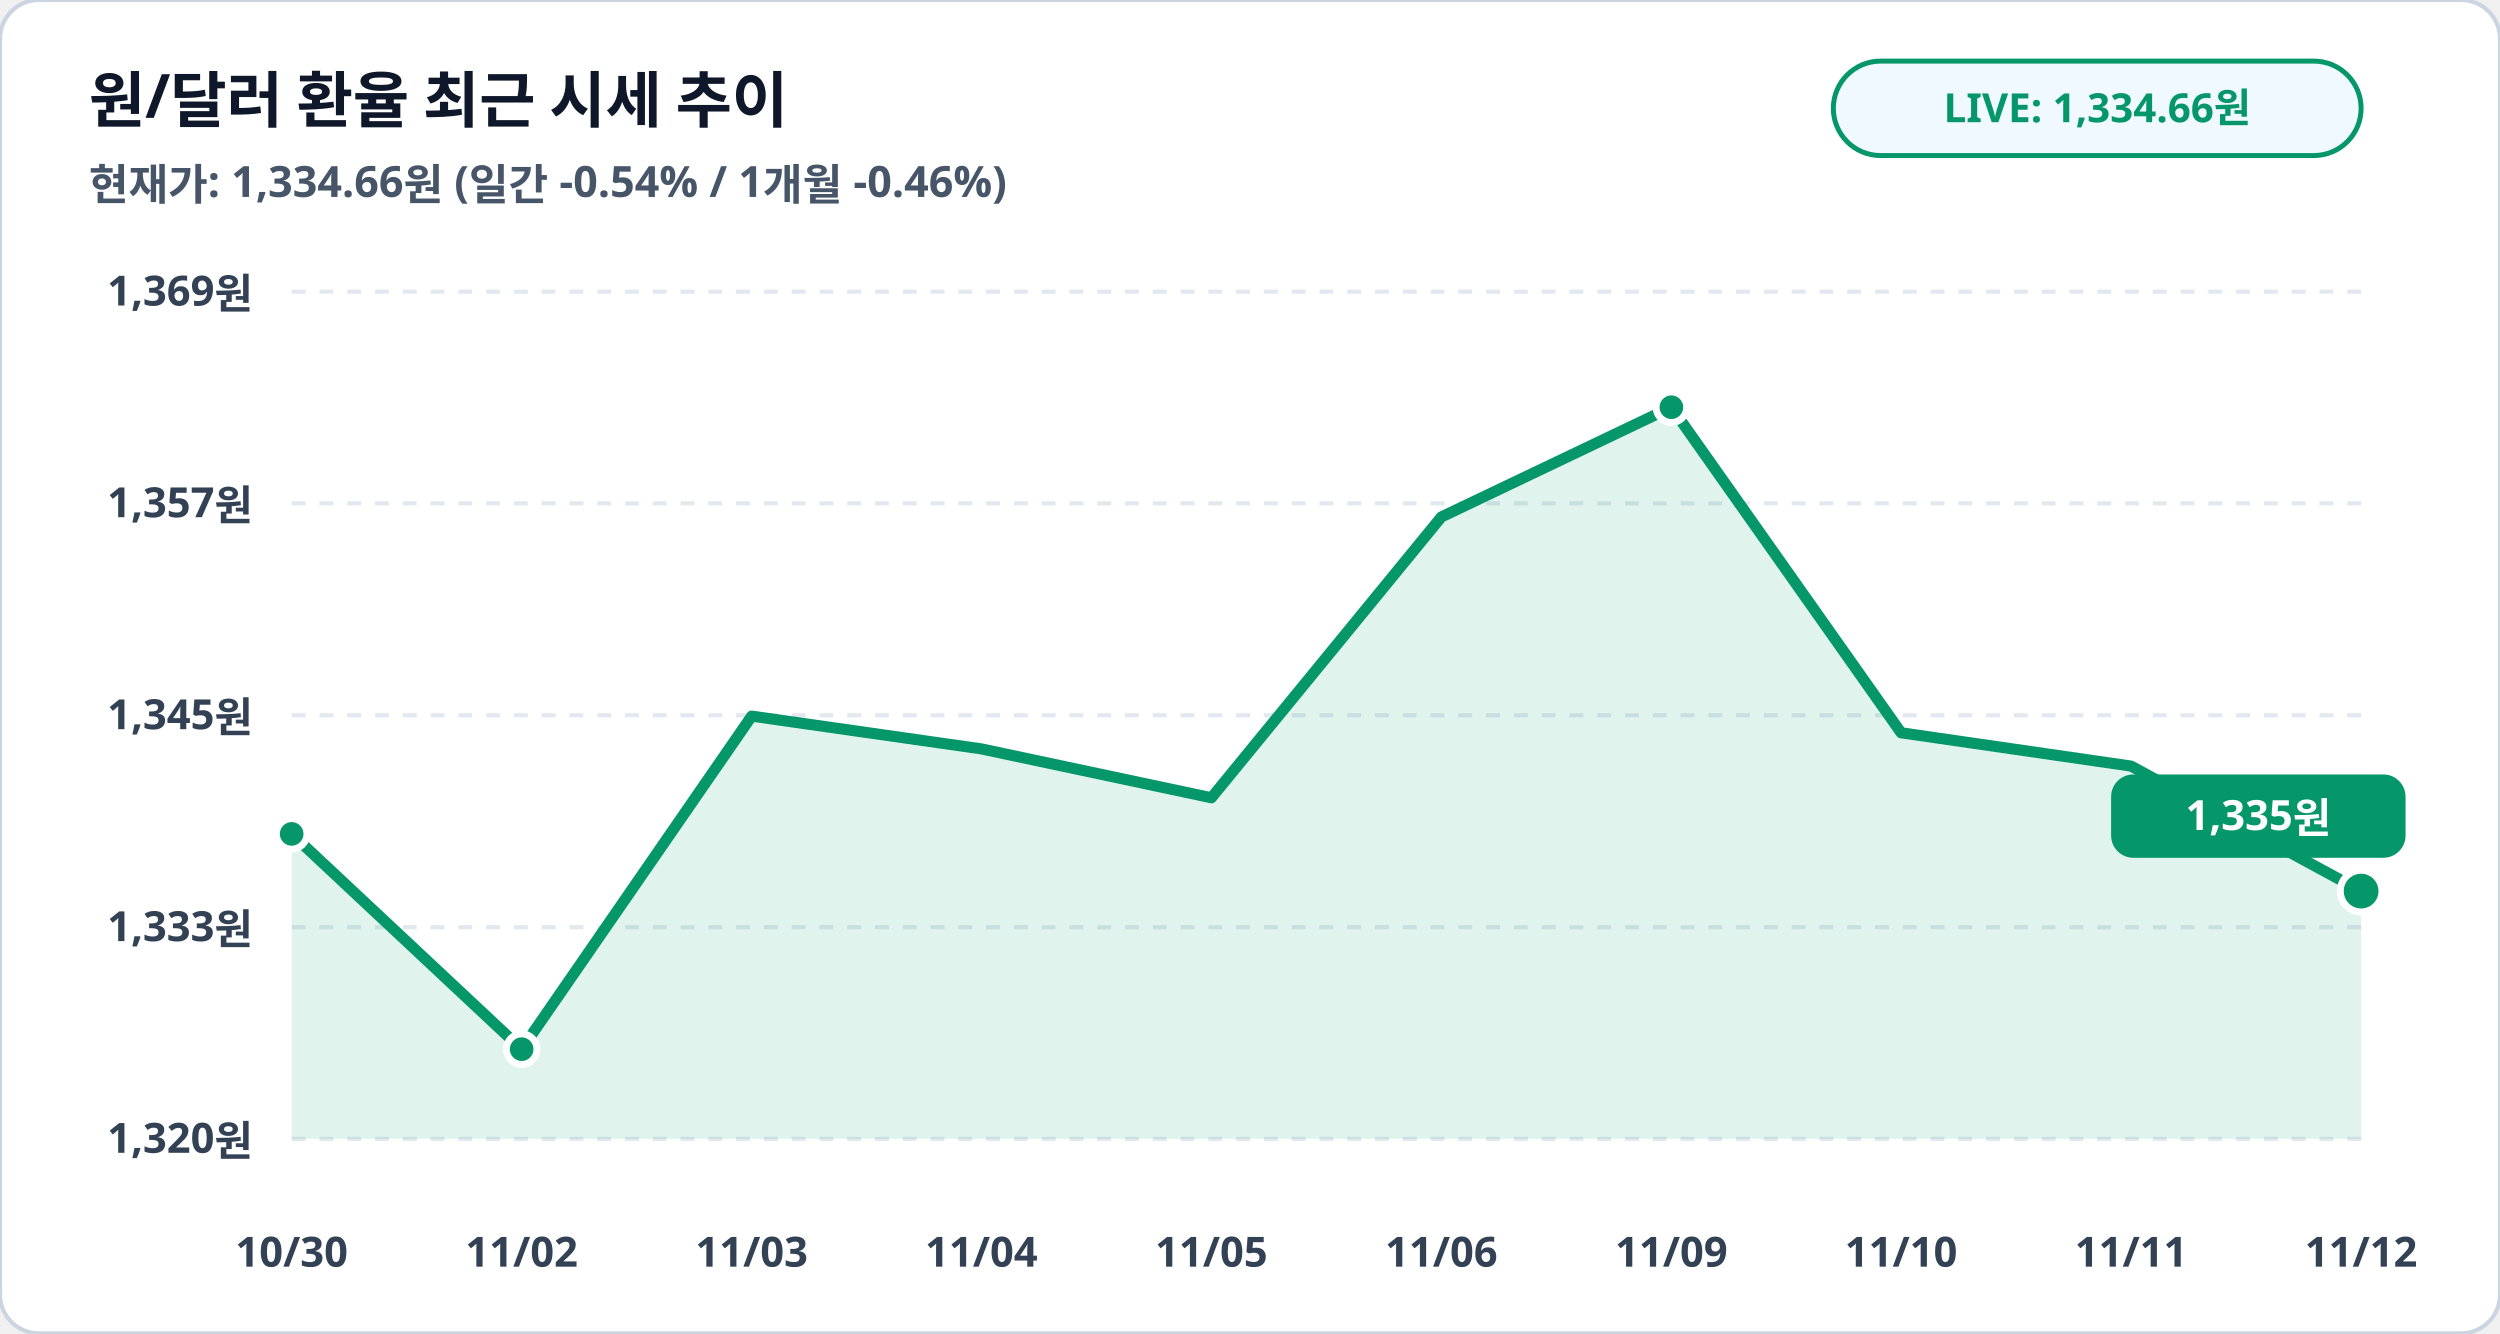
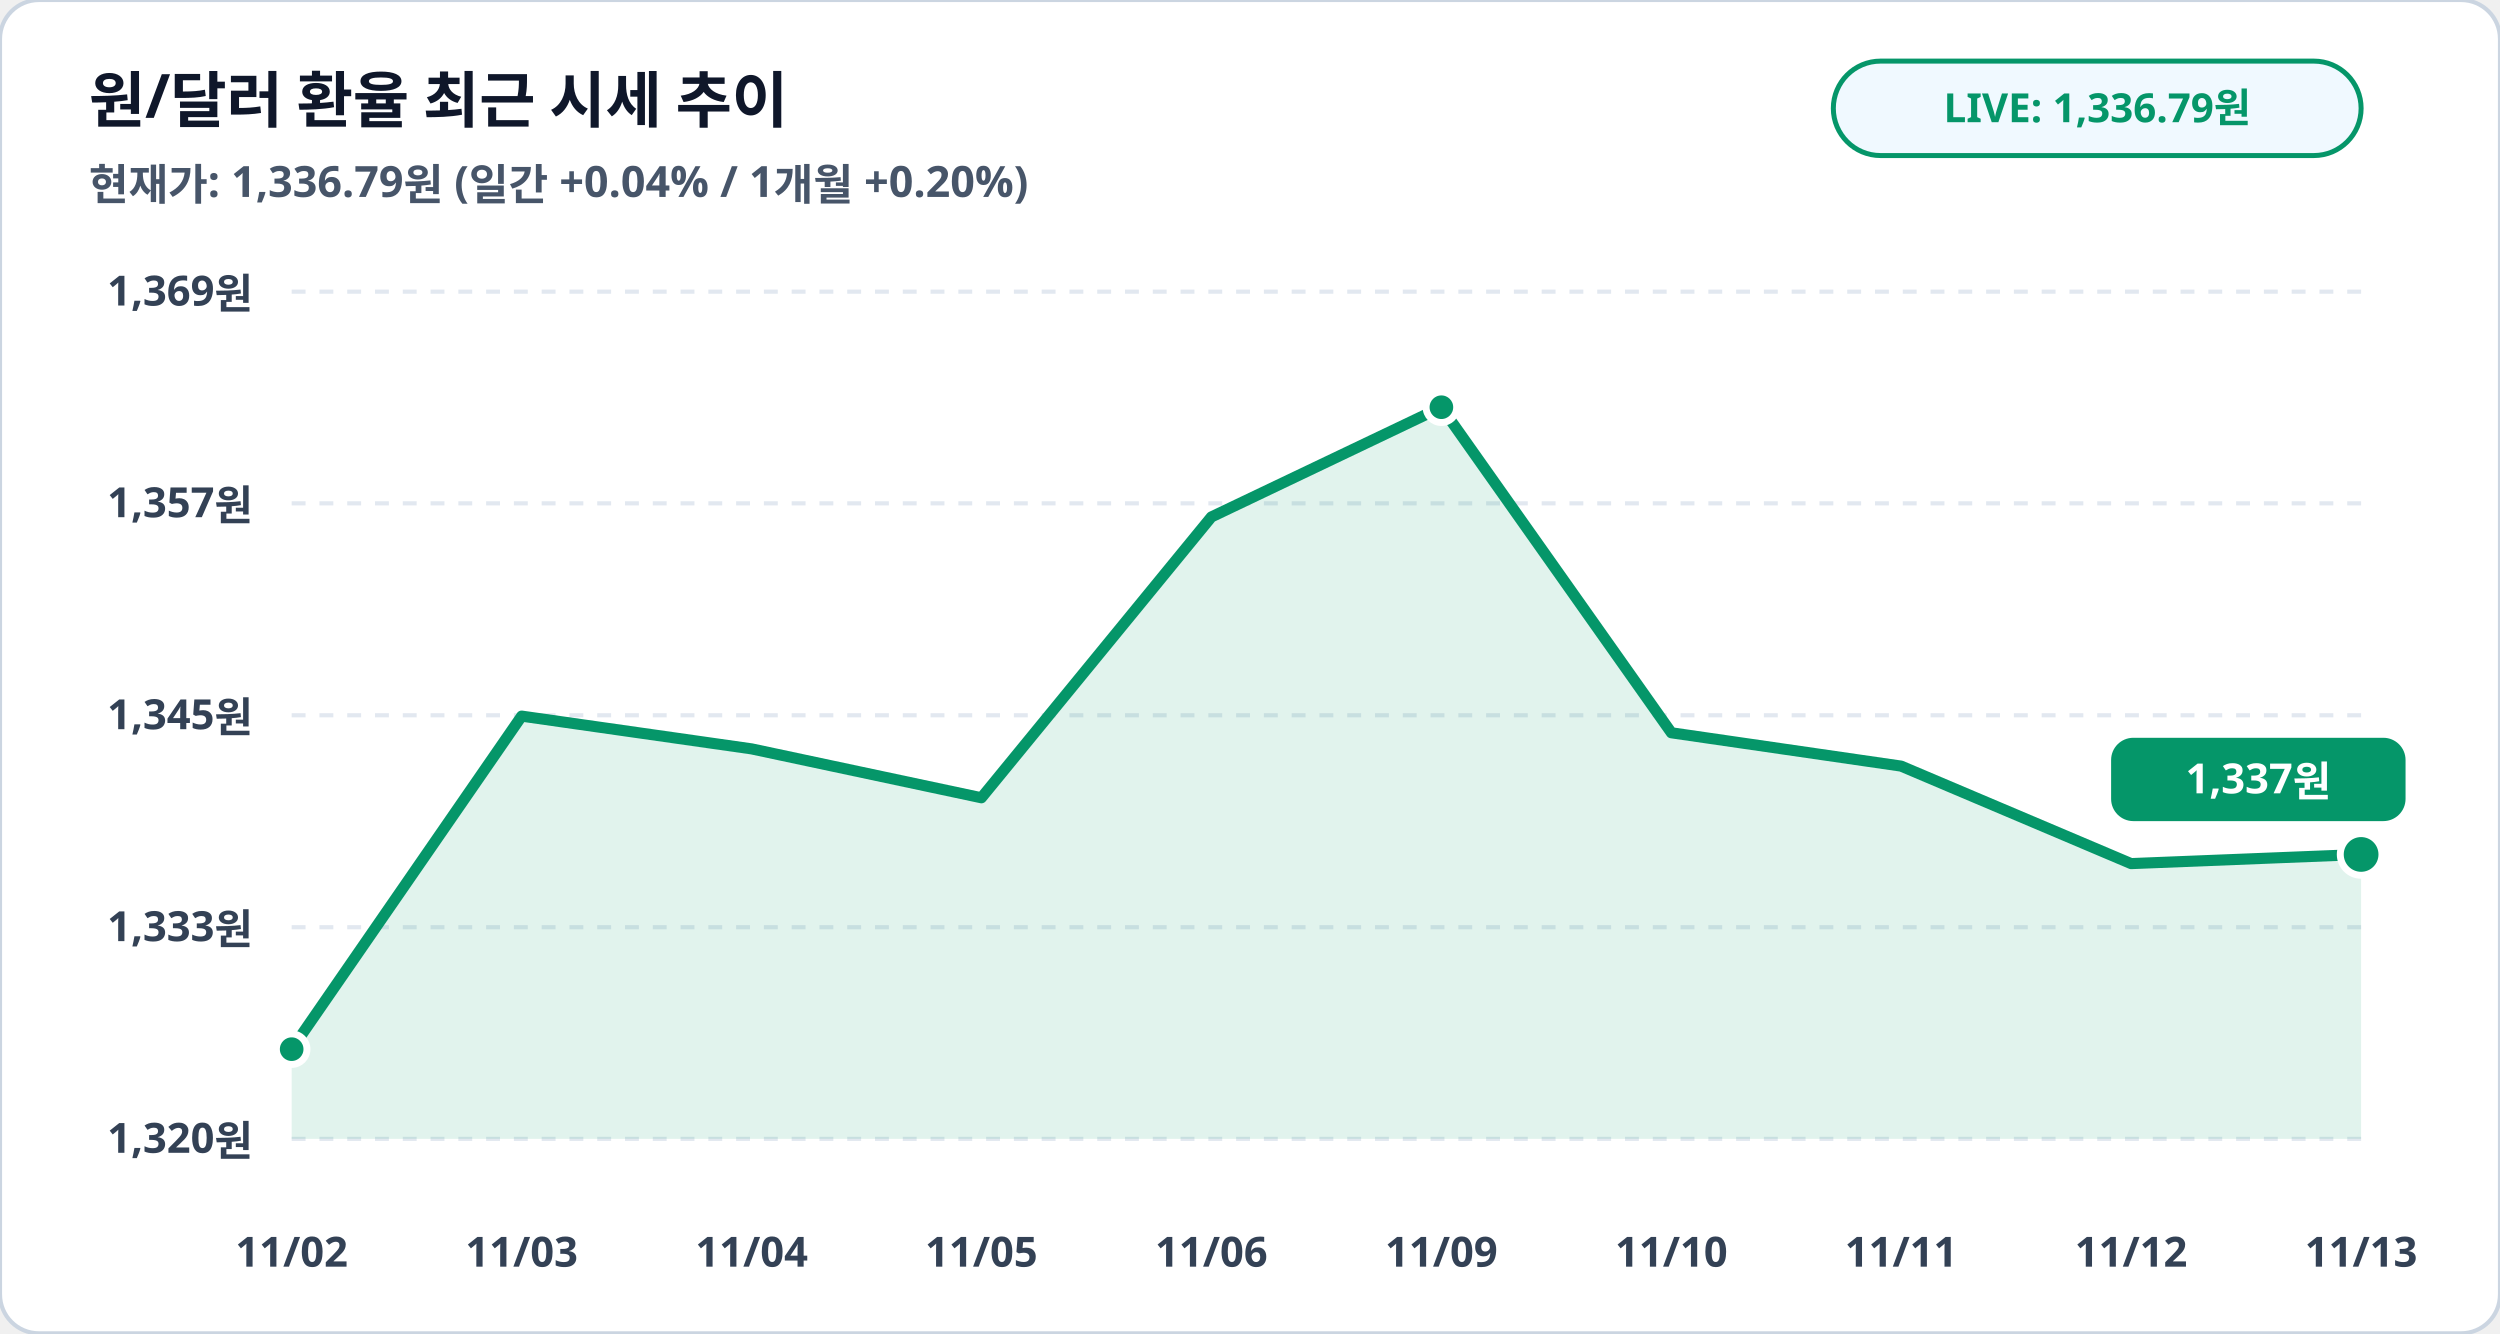
<svg xmlns="http://www.w3.org/2000/svg" viewBox="0 0 900 480" width="100%" height="100%">
  <rect width="900" height="480" rx="14" fill="#ffffff" stroke="#cbd5e1" stroke-width="1.5" />
  <text x="32" y="44" fill="#0f172a" font-family="Pretendard, sans-serif" font-size="22" font-weight="900">원/달러 환율 최근 시세 추이</text>
-   <text x="32" y="72" fill="#475569" font-family="Pretendard, sans-serif" font-size="15.5" font-weight="600">현재가: 1,334.66원 (일간 -0.54% / 1개월 -0.46%)</text>
+   <text x="32" y="72" fill="#475569" font-family="Pretendard, sans-serif" font-size="15.5" font-weight="600">현재가: 1,336.79원 (일간 +0.04% / 1개월 +0.20%)</text>
  <rect x="660" y="22" width="190" height="34" rx="17" fill="#f0f9ff" stroke="#059669" stroke-width="1.8" />
-   <text x="755" y="44" fill="#059669" font-family="Pretendard, sans-serif" font-size="14.5" font-weight="800" text-anchor="middle">LIVE: 1,334.66원</text>
+   <text x="755" y="44" fill="#059669" font-family="Pretendard, sans-serif" font-size="14.5" font-weight="800" text-anchor="middle">LIVE: 1,336.79원</text>
  <line x1="105" y1="105.0" x2="850" y2="105.0" stroke="#e2e8f0" stroke-width="1.5" stroke-dasharray="5,5" />
  <text x="91" y="110.0" fill="#334155" font-family="Pretendard, sans-serif" font-size="15" font-weight="700" text-anchor="end">1,369원</text>
  <line x1="105" y1="181.2" x2="850" y2="181.2" stroke="#e2e8f0" stroke-width="1.5" stroke-dasharray="5,5" />
  <text x="91" y="186.2" fill="#334155" font-family="Pretendard, sans-serif" font-size="15" font-weight="700" text-anchor="end">1,357원</text>
  <line x1="105" y1="257.5" x2="850" y2="257.5" stroke="#e2e8f0" stroke-width="1.5" stroke-dasharray="5,5" />
  <text x="91" y="262.5" fill="#334155" font-family="Pretendard, sans-serif" font-size="15" font-weight="700" text-anchor="end">1,345원</text>
  <line x1="105" y1="333.8" x2="850" y2="333.8" stroke="#e2e8f0" stroke-width="1.5" stroke-dasharray="5,5" />
  <text x="91" y="338.8" fill="#334155" font-family="Pretendard, sans-serif" font-size="15" font-weight="700" text-anchor="end">1,333원</text>
  <line x1="105" y1="410.0" x2="850" y2="410.0" stroke="#e2e8f0" stroke-width="1.5" stroke-dasharray="5,5" />
  <text x="91" y="415.0" fill="#334155" font-family="Pretendard, sans-serif" font-size="15" font-weight="700" text-anchor="end">1,320원</text>
-   <polygon points="105.0,410.0 105.0,300.2 187.8,377.7 270.6,257.8 353.3,269.6 436.1,287.2 518.9,186.1 601.7,146.6 684.4,263.8 767.2,275.8 850.0,320.8 850.0,410.0" fill="#059669" fill-opacity="0.12" />
-   <polyline fill="none" stroke="#059669" stroke-width="4" stroke-linecap="round" stroke-linejoin="round" points="105.0,300.2 187.8,377.7 270.6,257.8 353.3,269.6 436.1,287.2 518.9,186.1 601.7,146.6 684.4,263.8 767.2,275.8 850.0,320.8" />
-   <circle cx="105.0" cy="300.2" r="5.5" fill="#059669" stroke="#ffffff" stroke-width="2.5" />
-   <circle cx="187.8" cy="377.7" r="5.5" fill="#059669" stroke="#ffffff" stroke-width="2.5" />
-   <circle cx="601.7" cy="146.6" r="5.5" fill="#059669" stroke="#ffffff" stroke-width="2.5" />
-   <circle cx="850.0" cy="320.8" r="7.5" fill="#059669" stroke="#ffffff" stroke-width="2.5" />
-   <rect x="760.0" y="278.8" width="106" height="30" rx="8" fill="#059669" />
-   <text x="813.0" y="298.8" fill="#ffffff" font-family="Pretendard, sans-serif" font-size="15" font-weight="800" text-anchor="middle">1,335원</text>
-   <text x="105.0" y="456" fill="#334155" font-family="Pretendard, sans-serif" font-size="15" font-weight="700" text-anchor="middle">10/30</text>
-   <text x="187.8" y="456" fill="#334155" font-family="Pretendard, sans-serif" font-size="15" font-weight="700" text-anchor="middle">11/02</text>
-   <text x="270.6" y="456" fill="#334155" font-family="Pretendard, sans-serif" font-size="15" font-weight="700" text-anchor="middle">11/03</text>
-   <text x="353.3" y="456" fill="#334155" font-family="Pretendard, sans-serif" font-size="15" font-weight="700" text-anchor="middle">11/04</text>
-   <text x="436.1" y="456" fill="#334155" font-family="Pretendard, sans-serif" font-size="15" font-weight="700" text-anchor="middle">11/05</text>
-   <text x="518.9" y="456" fill="#334155" font-family="Pretendard, sans-serif" font-size="15" font-weight="700" text-anchor="middle">11/06</text>
-   <text x="601.7" y="456" fill="#334155" font-family="Pretendard, sans-serif" font-size="15" font-weight="700" text-anchor="middle">11/09</text>
-   <text x="684.4" y="456" fill="#334155" font-family="Pretendard, sans-serif" font-size="15" font-weight="700" text-anchor="middle">11/10</text>
-   <text x="767.2" y="456" fill="#334155" font-family="Pretendard, sans-serif" font-size="15" font-weight="700" text-anchor="middle">11/11</text>
-   <text x="850.0" y="456" fill="#334155" font-family="Pretendard, sans-serif" font-size="15" font-weight="700" text-anchor="middle">11/12</text>
+   <polygon points="105.0,410.0 105.0,377.7 187.8,257.8 270.6,269.6 353.3,287.2 436.1,186.1 518.9,146.6 601.7,263.8 684.4,275.8 767.2,310.9 850.0,307.6 850.0,410.0" fill="#059669" fill-opacity="0.12" />
+   <polyline fill="none" stroke="#059669" stroke-width="4" stroke-linecap="round" stroke-linejoin="round" points="105.0,377.7 187.8,257.8 270.6,269.6 353.3,287.2 436.1,186.1 518.9,146.6 601.7,263.8 684.4,275.8 767.2,310.9 850.0,307.6" />
+   <circle cx="105.0" cy="377.7" r="5.5" fill="#059669" stroke="#ffffff" stroke-width="2.5" />
+   <circle cx="518.9" cy="146.6" r="5.5" fill="#059669" stroke="#ffffff" stroke-width="2.5" />
+   <circle cx="850.0" cy="307.6" r="7.5" fill="#059669" stroke="#ffffff" stroke-width="2.5" />
+   <rect x="760.0" y="265.6" width="106" height="30" rx="8" fill="#059669" />
+   <text x="813.0" y="285.6" fill="#ffffff" font-family="Pretendard, sans-serif" font-size="15" font-weight="800" text-anchor="middle">1,337원</text>
+   <text x="105.0" y="456" fill="#334155" font-family="Pretendard, sans-serif" font-size="15" font-weight="700" text-anchor="middle">11/02</text>
+   <text x="187.8" y="456" fill="#334155" font-family="Pretendard, sans-serif" font-size="15" font-weight="700" text-anchor="middle">11/03</text>
+   <text x="270.6" y="456" fill="#334155" font-family="Pretendard, sans-serif" font-size="15" font-weight="700" text-anchor="middle">11/04</text>
+   <text x="353.3" y="456" fill="#334155" font-family="Pretendard, sans-serif" font-size="15" font-weight="700" text-anchor="middle">11/05</text>
+   <text x="436.1" y="456" fill="#334155" font-family="Pretendard, sans-serif" font-size="15" font-weight="700" text-anchor="middle">11/06</text>
+   <text x="518.9" y="456" fill="#334155" font-family="Pretendard, sans-serif" font-size="15" font-weight="700" text-anchor="middle">11/09</text>
+   <text x="601.7" y="456" fill="#334155" font-family="Pretendard, sans-serif" font-size="15" font-weight="700" text-anchor="middle">11/10</text>
+   <text x="684.4" y="456" fill="#334155" font-family="Pretendard, sans-serif" font-size="15" font-weight="700" text-anchor="middle">11/11</text>
+   <text x="767.2" y="456" fill="#334155" font-family="Pretendard, sans-serif" font-size="15" font-weight="700" text-anchor="middle">11/12</text>
+   <text x="850.0" y="456" fill="#334155" font-family="Pretendard, sans-serif" font-size="15" font-weight="700" text-anchor="middle">11/13</text>
</svg>
